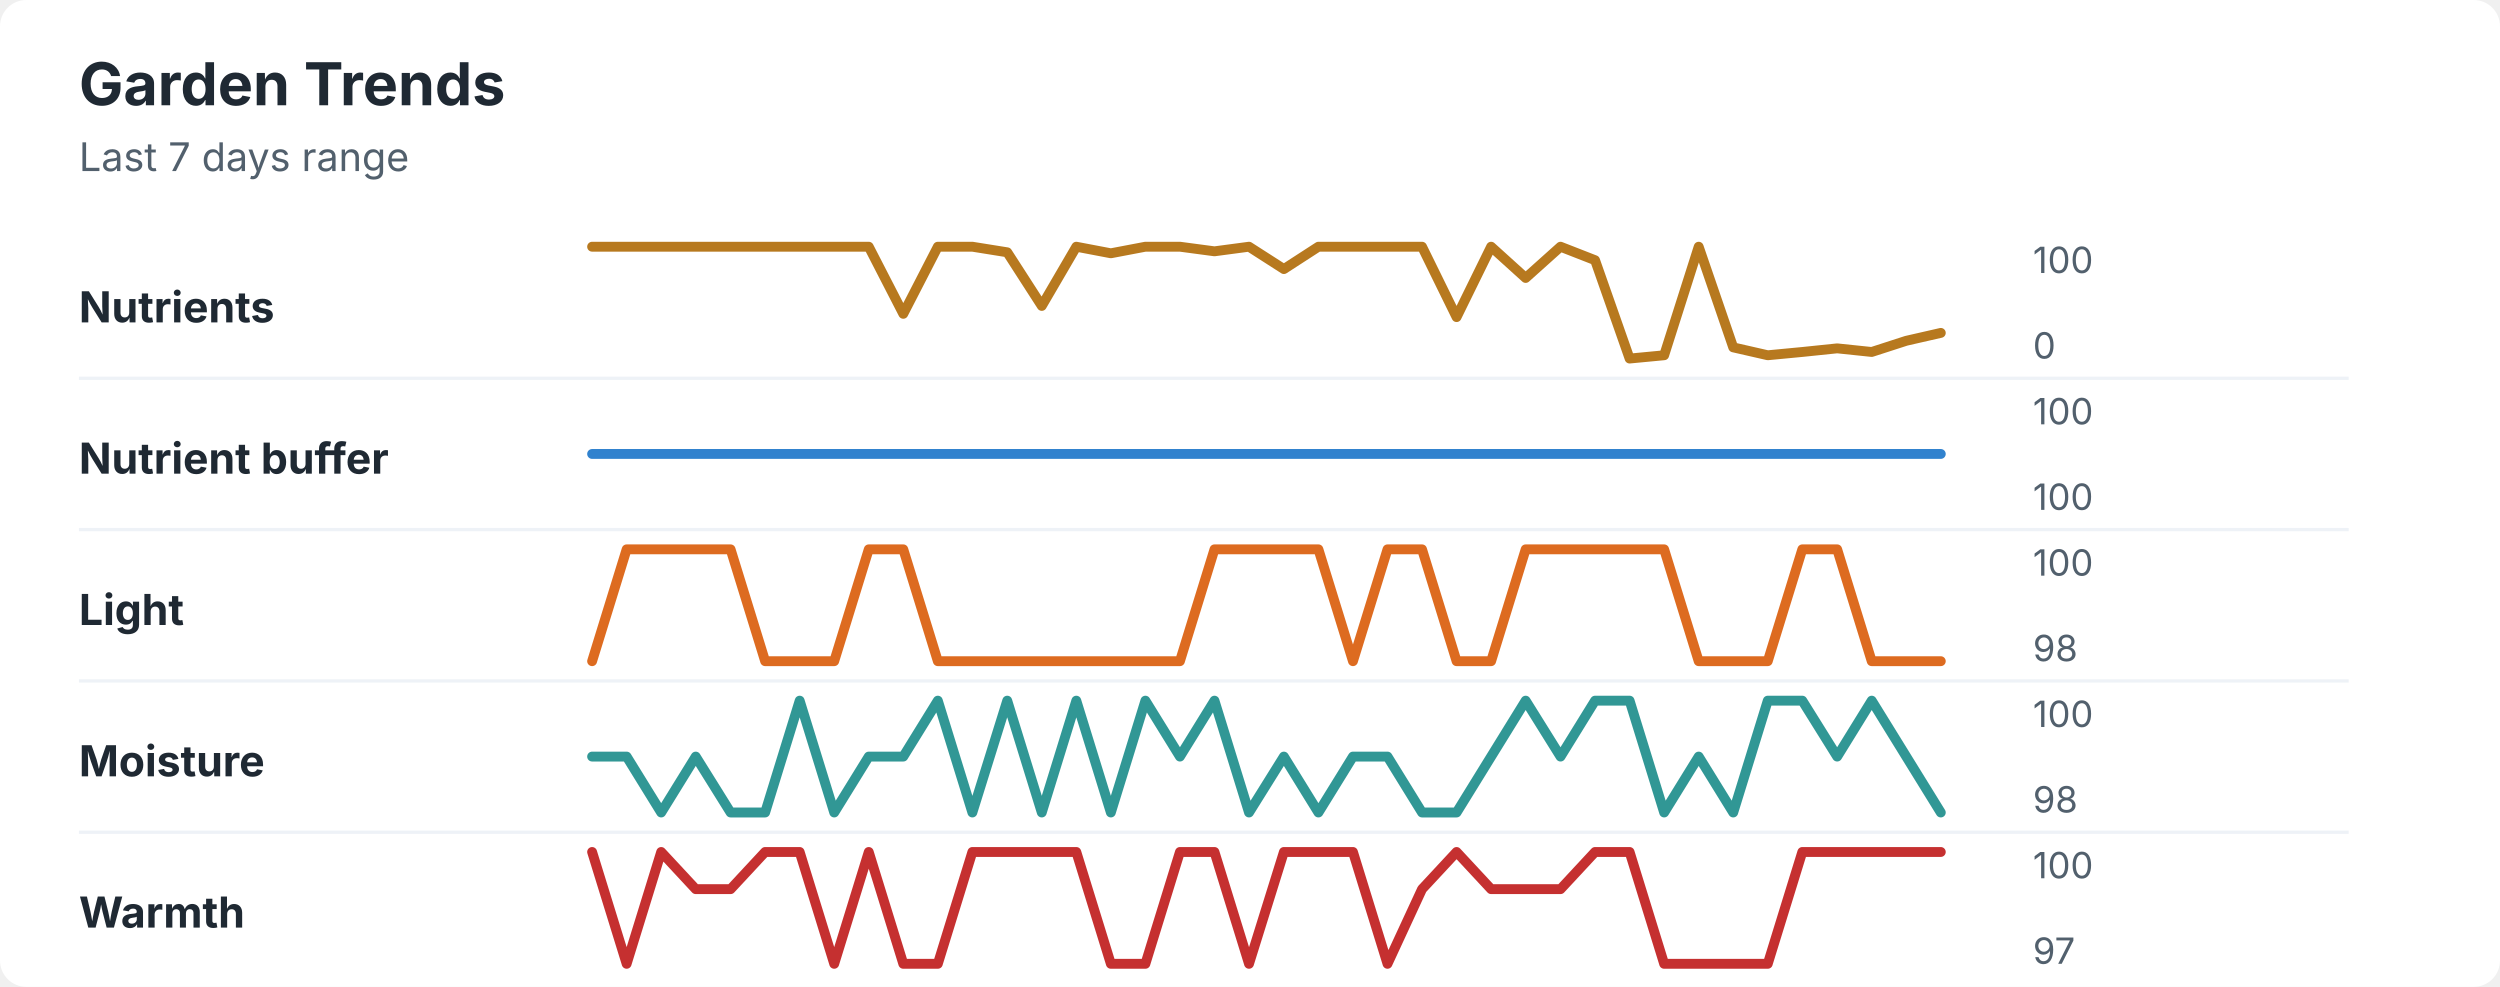
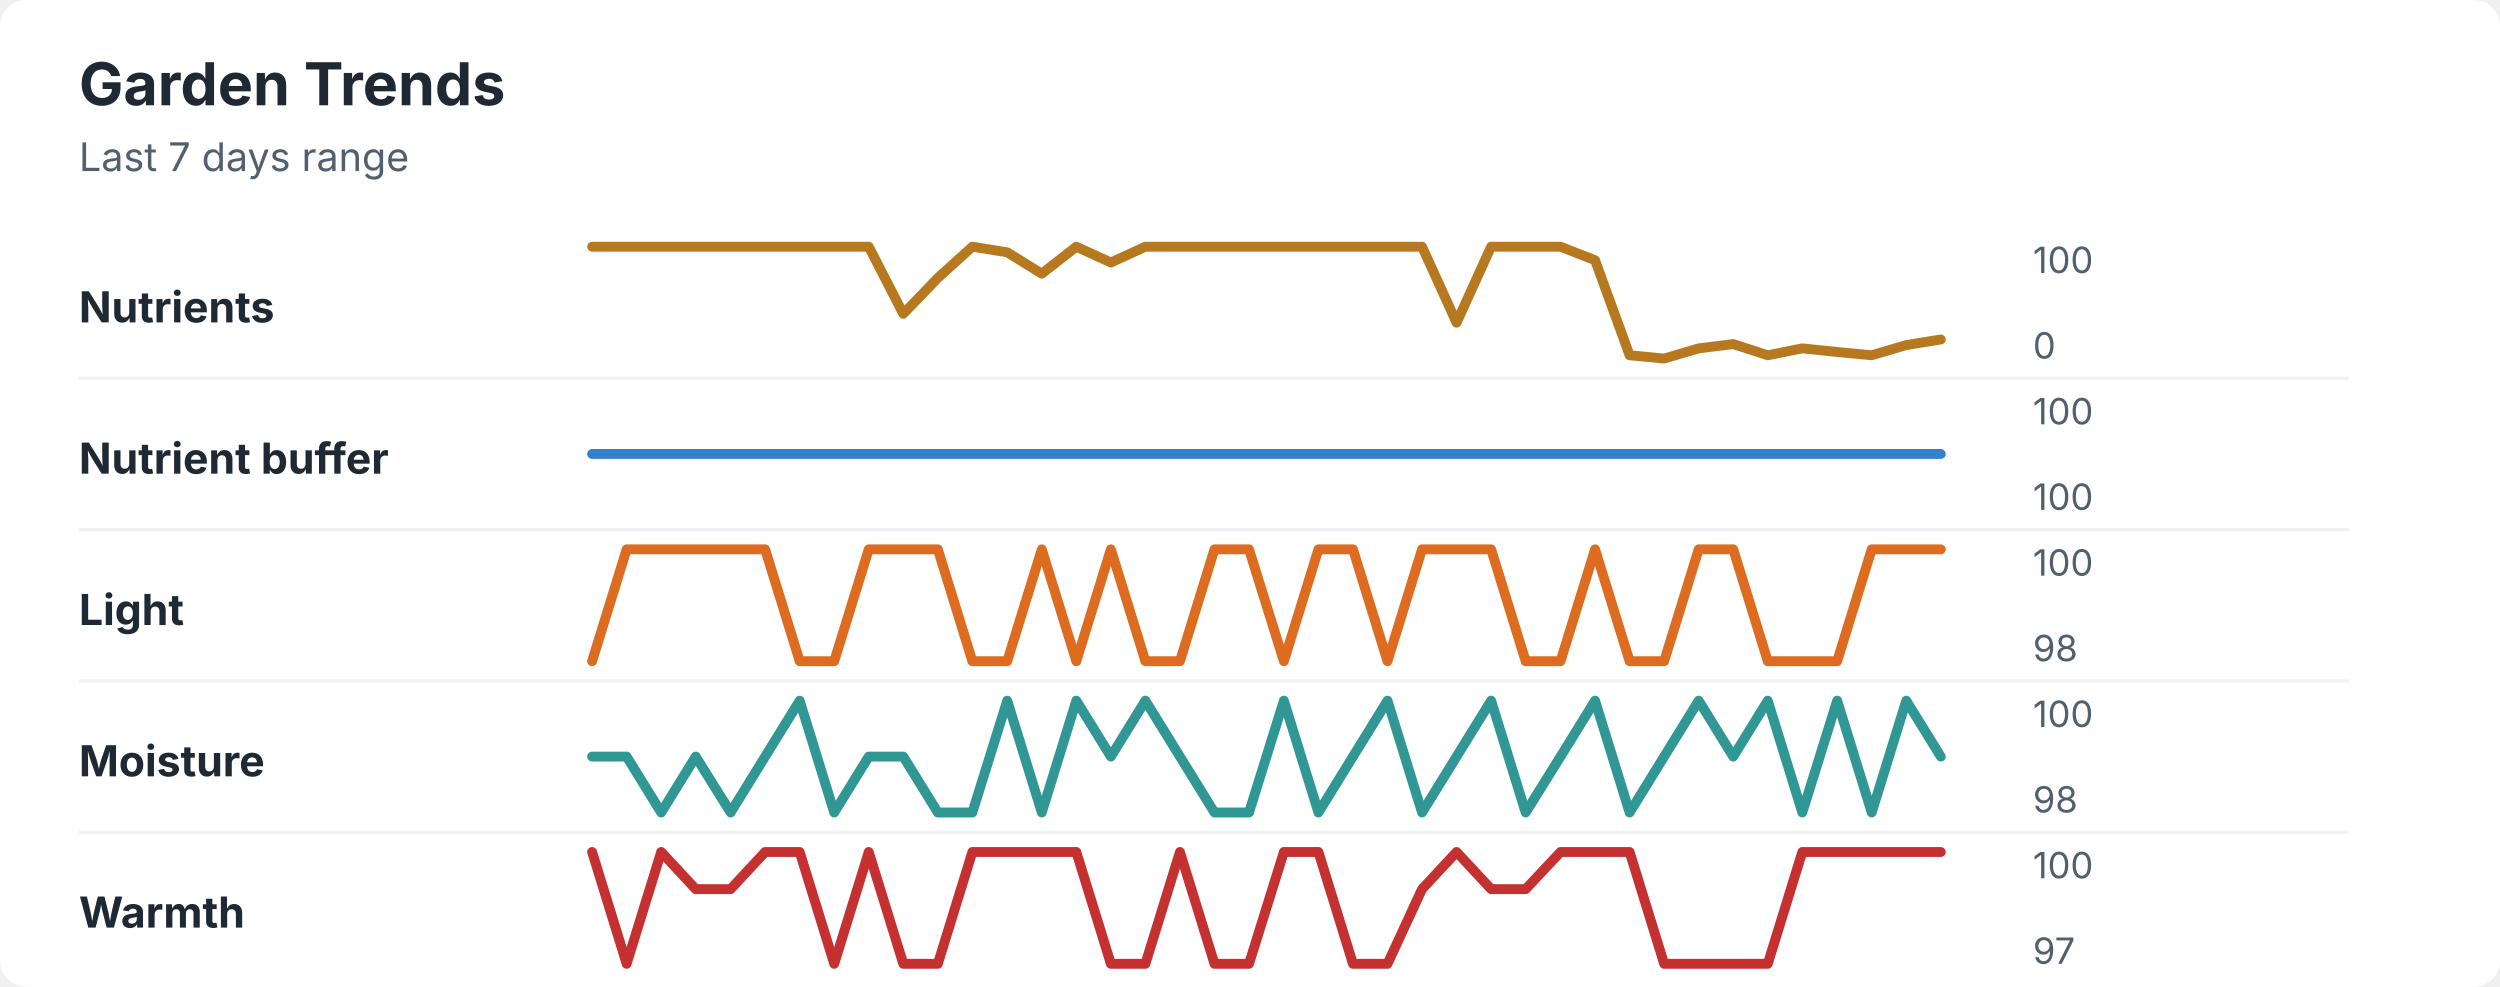
<svg xmlns="http://www.w3.org/2000/svg" width="760" height="300" viewBox="0 0 760 300" role="img" aria-labelledby="title desc">
  <rect width="760" height="300" rx="8" fill="#ffffff" />
  <style>
    text { font-family: -apple-system, BlinkMacSystemFont, "Segoe UI", sans-serif; }
    .title { font-size: 18px; font-weight: 700; fill: #1f2933; }
    .subtitle { font-size: 12px; fill: #52606d; }
    .label { font-size: 13px; font-weight: 650; fill: #1f2933; }
    .axis-value { font-size: 11px; fill: #52606d; }
    .separator { stroke: #eef2f7; stroke-width: 1; }
  </style>
  <text x="24" y="32" class="title">Garden Trends</text>
  <text x="24" y="52" class="subtitle">Last 7 days range</text>
  <text x="24" y="98" class="label">Nutrients</text>
-   <polyline points="180.0,75.0 190.5,75.0 201.0,75.0 211.5,75.0 222.1,75.0 232.6,75.0 243.1,75.0 253.6,75.0 264.1,75.0 274.6,95.4 285.1,75.0 295.6,75.0 306.2,76.7 316.7,93.0 327.2,75.0 337.7,77.0 348.2,75.0 358.7,75.0 369.2,76.4 379.7,75.0 390.3,81.8 400.8,75.0 411.3,75.0 421.8,75.0 432.3,75.0 442.8,96.4 453.3,75.0 463.8,84.5 474.4,75.0 484.9,79.1 495.4,109.0 505.9,108.0 516.4,75.0 526.9,105.6 537.4,108.0 547.9,107.0 558.5,105.9 569.0,107.0 579.5,103.6 590.0,101.2 " fill="none" stroke="#b7791f" stroke-width="3" stroke-linecap="round" stroke-linejoin="round" />
+   <polyline points="180.0,75.0 190.5,75.0 201.0,75.0 211.5,75.0 222.1,75.0 232.6,75.0 243.1,75.0 253.6,75.0 264.1,75.0 274.6,95.4 285.1,84.5 295.6,75.0 306.2,76.7 316.7,83.2 327.2,75.0 337.7,79.8 348.2,75.0 358.7,75.0 369.2,75.0 379.7,75.0 390.3,75.0 400.8,75.0 411.3,75.0 421.8,75.0 432.3,75.0 442.8,98.1 453.3,75.0 463.8,75.0 474.4,75.0 484.9,79.1 495.4,108.0 505.9,109.0 516.4,105.9 526.9,104.6 537.4,108.0 547.9,105.9 558.5,107.0 569.0,108.0 579.5,104.9 590.0,103.2 " fill="none" stroke="#b7791f" stroke-width="3" stroke-linecap="round" stroke-linejoin="round" />
  <text x="618" y="83" class="axis-value">100</text>
  <text x="618" y="109" class="axis-value">0</text>
  <line x1="24" y1="115.0" x2="714" y2="115.0" class="separator" />
  <text x="24" y="144" class="label">Nutrient buffer</text>
  <polyline points="180.0,138.0 190.5,138.0 201.0,138.0 211.5,138.0 222.1,138.0 232.6,138.0 243.1,138.0 253.6,138.0 264.1,138.0 274.6,138.0 285.1,138.0 295.6,138.0 306.2,138.0 316.7,138.0 327.2,138.0 337.7,138.0 348.2,138.0 358.7,138.0 369.2,138.0 379.7,138.0 390.3,138.0 400.8,138.0 411.3,138.0 421.8,138.0 432.3,138.0 442.8,138.0 453.3,138.0 463.8,138.0 474.4,138.0 484.9,138.0 495.4,138.0 505.9,138.0 516.4,138.0 526.9,138.0 537.4,138.0 547.9,138.0 558.5,138.0 569.0,138.0 579.5,138.0 590.0,138.0 " fill="none" stroke="#3182ce" stroke-width="3" stroke-linecap="round" stroke-linejoin="round" />
  <text x="618" y="129" class="axis-value">100</text>
  <text x="618" y="155" class="axis-value">100</text>
  <line x1="24" y1="161.0" x2="714" y2="161.0" class="separator" />
  <text x="24" y="190" class="label">Light</text>
-   <polyline points="180.0,201.0 190.5,167.0 201.0,167.0 211.5,167.0 222.1,167.0 232.6,201.0 243.1,201.0 253.6,201.0 264.1,167.0 274.6,167.0 285.1,201.0 295.6,201.0 306.2,201.0 316.7,201.0 327.2,201.0 337.7,201.0 348.2,201.0 358.7,201.0 369.2,167.0 379.7,167.0 390.3,167.0 400.8,167.0 411.3,201.0 421.8,167.0 432.3,167.0 442.8,201.0 453.3,201.0 463.8,167.0 474.4,167.0 484.9,167.0 495.4,167.0 505.9,167.0 516.4,201.0 526.9,201.0 537.4,201.0 547.9,167.0 558.5,167.0 569.0,201.0 579.5,201.0 590.0,201.0 " fill="none" stroke="#dd6b20" stroke-width="3" stroke-linecap="round" stroke-linejoin="round" />
+   <polyline points="180.0,201.0 190.5,167.0 201.0,167.0 211.5,167.0 222.1,167.0 232.6,167.0 243.1,201.0 253.6,201.0 264.1,167.0 274.6,167.0 285.1,167.0 295.6,201.0 306.2,201.0 316.7,167.0 327.2,201.0 337.7,167.0 348.2,201.0 358.7,201.0 369.2,167.0 379.7,167.0 390.3,201.0 400.8,167.0 411.3,167.0 421.8,201.0 432.3,167.0 442.8,167.0 453.3,167.0 463.8,201.0 474.4,201.0 484.9,167.0 495.4,201.0 505.9,201.0 516.4,167.0 526.9,167.0 537.4,201.0 547.9,201.0 558.5,201.0 569.0,167.0 579.5,167.0 590.0,167.0 " fill="none" stroke="#dd6b20" stroke-width="3" stroke-linecap="round" stroke-linejoin="round" />
  <text x="618" y="175" class="axis-value">100</text>
  <text x="618" y="201" class="axis-value">98</text>
  <line x1="24" y1="207.0" x2="714" y2="207.0" class="separator" />
  <text x="24" y="236" class="label">Moisture</text>
-   <polyline points="180.0,230.0 190.5,230.0 201.0,247.0 211.5,230.0 222.1,247.0 232.6,247.0 243.1,213.0 253.6,247.0 264.1,230.0 274.6,230.0 285.1,213.0 295.6,247.0 306.2,213.0 316.7,247.0 327.2,213.0 337.7,247.0 348.2,213.0 358.7,230.0 369.2,213.0 379.7,247.0 390.3,230.0 400.8,247.0 411.3,230.0 421.8,230.0 432.3,247.0 442.8,247.0 453.3,230.0 463.8,213.0 474.4,230.0 484.9,213.0 495.4,213.0 505.9,247.0 516.4,230.0 526.9,247.0 537.4,213.0 547.9,213.0 558.5,230.0 569.0,213.0 579.5,230.0 590.0,247.0 " fill="none" stroke="#319795" stroke-width="3" stroke-linecap="round" stroke-linejoin="round" />
+   <polyline points="180.0,230.0 190.5,230.0 201.0,247.0 211.5,230.0 222.1,247.0 232.6,230.0 243.1,213.0 253.6,247.0 264.1,230.0 274.6,230.0 285.1,247.0 295.6,247.0 306.2,213.0 316.7,247.0 327.2,213.0 337.7,230.0 348.2,213.0 358.7,230.0 369.2,247.0 379.7,247.0 390.3,213.0 400.8,247.0 411.3,230.0 421.8,213.0 432.3,247.0 442.8,230.0 453.3,213.0 463.8,247.0 474.4,230.0 484.9,213.0 495.4,247.0 505.9,230.0 516.4,213.0 526.9,230.0 537.4,213.0 547.9,247.0 558.5,213.0 569.0,247.0 579.5,213.0 590.0,230.0 " fill="none" stroke="#319795" stroke-width="3" stroke-linecap="round" stroke-linejoin="round" />
  <text x="618" y="221" class="axis-value">100</text>
  <text x="618" y="247" class="axis-value">98</text>
  <line x1="24" y1="253.0" x2="714" y2="253.0" class="separator" />
  <text x="24" y="282" class="label">Warmth</text>
-   <polyline points="180.0,259.0 190.5,293.0 201.0,259.0 211.5,270.3 222.1,270.3 232.6,259.0 243.1,259.0 253.6,293.0 264.1,259.0 274.6,293.0 285.1,293.0 295.6,259.0 306.2,259.0 316.7,259.0 327.2,259.0 337.7,293.0 348.2,293.0 358.7,259.0 369.2,259.0 379.7,293.0 390.3,259.0 400.8,259.0 411.3,259.0 421.8,293.0 432.3,270.3 442.8,259.0 453.3,270.3 463.8,270.3 474.4,270.3 484.9,259.0 495.4,259.0 505.9,293.0 516.4,293.0 526.9,293.0 537.4,293.0 547.9,259.0 558.5,259.0 569.0,259.0 579.5,259.0 590.0,259.0 " fill="none" stroke="#c53030" stroke-width="3" stroke-linecap="round" stroke-linejoin="round" />
+   <polyline points="180.0,259.0 190.5,293.0 201.0,259.0 211.5,270.3 222.1,270.3 232.6,259.0 243.1,259.0 253.6,293.0 264.1,259.0 274.6,293.0 285.1,293.0 295.6,259.0 306.2,259.0 316.7,259.0 327.2,259.0 337.7,293.0 348.2,293.0 358.7,259.0 369.2,293.0 379.7,293.0 390.3,259.0 400.8,259.0 411.3,293.0 421.8,293.0 432.3,270.3 442.8,259.0 453.3,270.3 463.8,270.3 474.4,259.0 484.9,259.0 495.4,259.0 505.9,293.0 516.4,293.0 526.9,293.0 537.4,293.0 547.9,259.0 558.5,259.0 569.0,259.0 579.5,259.0 590.0,259.0 " fill="none" stroke="#c53030" stroke-width="3" stroke-linecap="round" stroke-linejoin="round" />
  <text x="618" y="267" class="axis-value">100</text>
  <text x="618" y="293" class="axis-value">97</text>
</svg>
